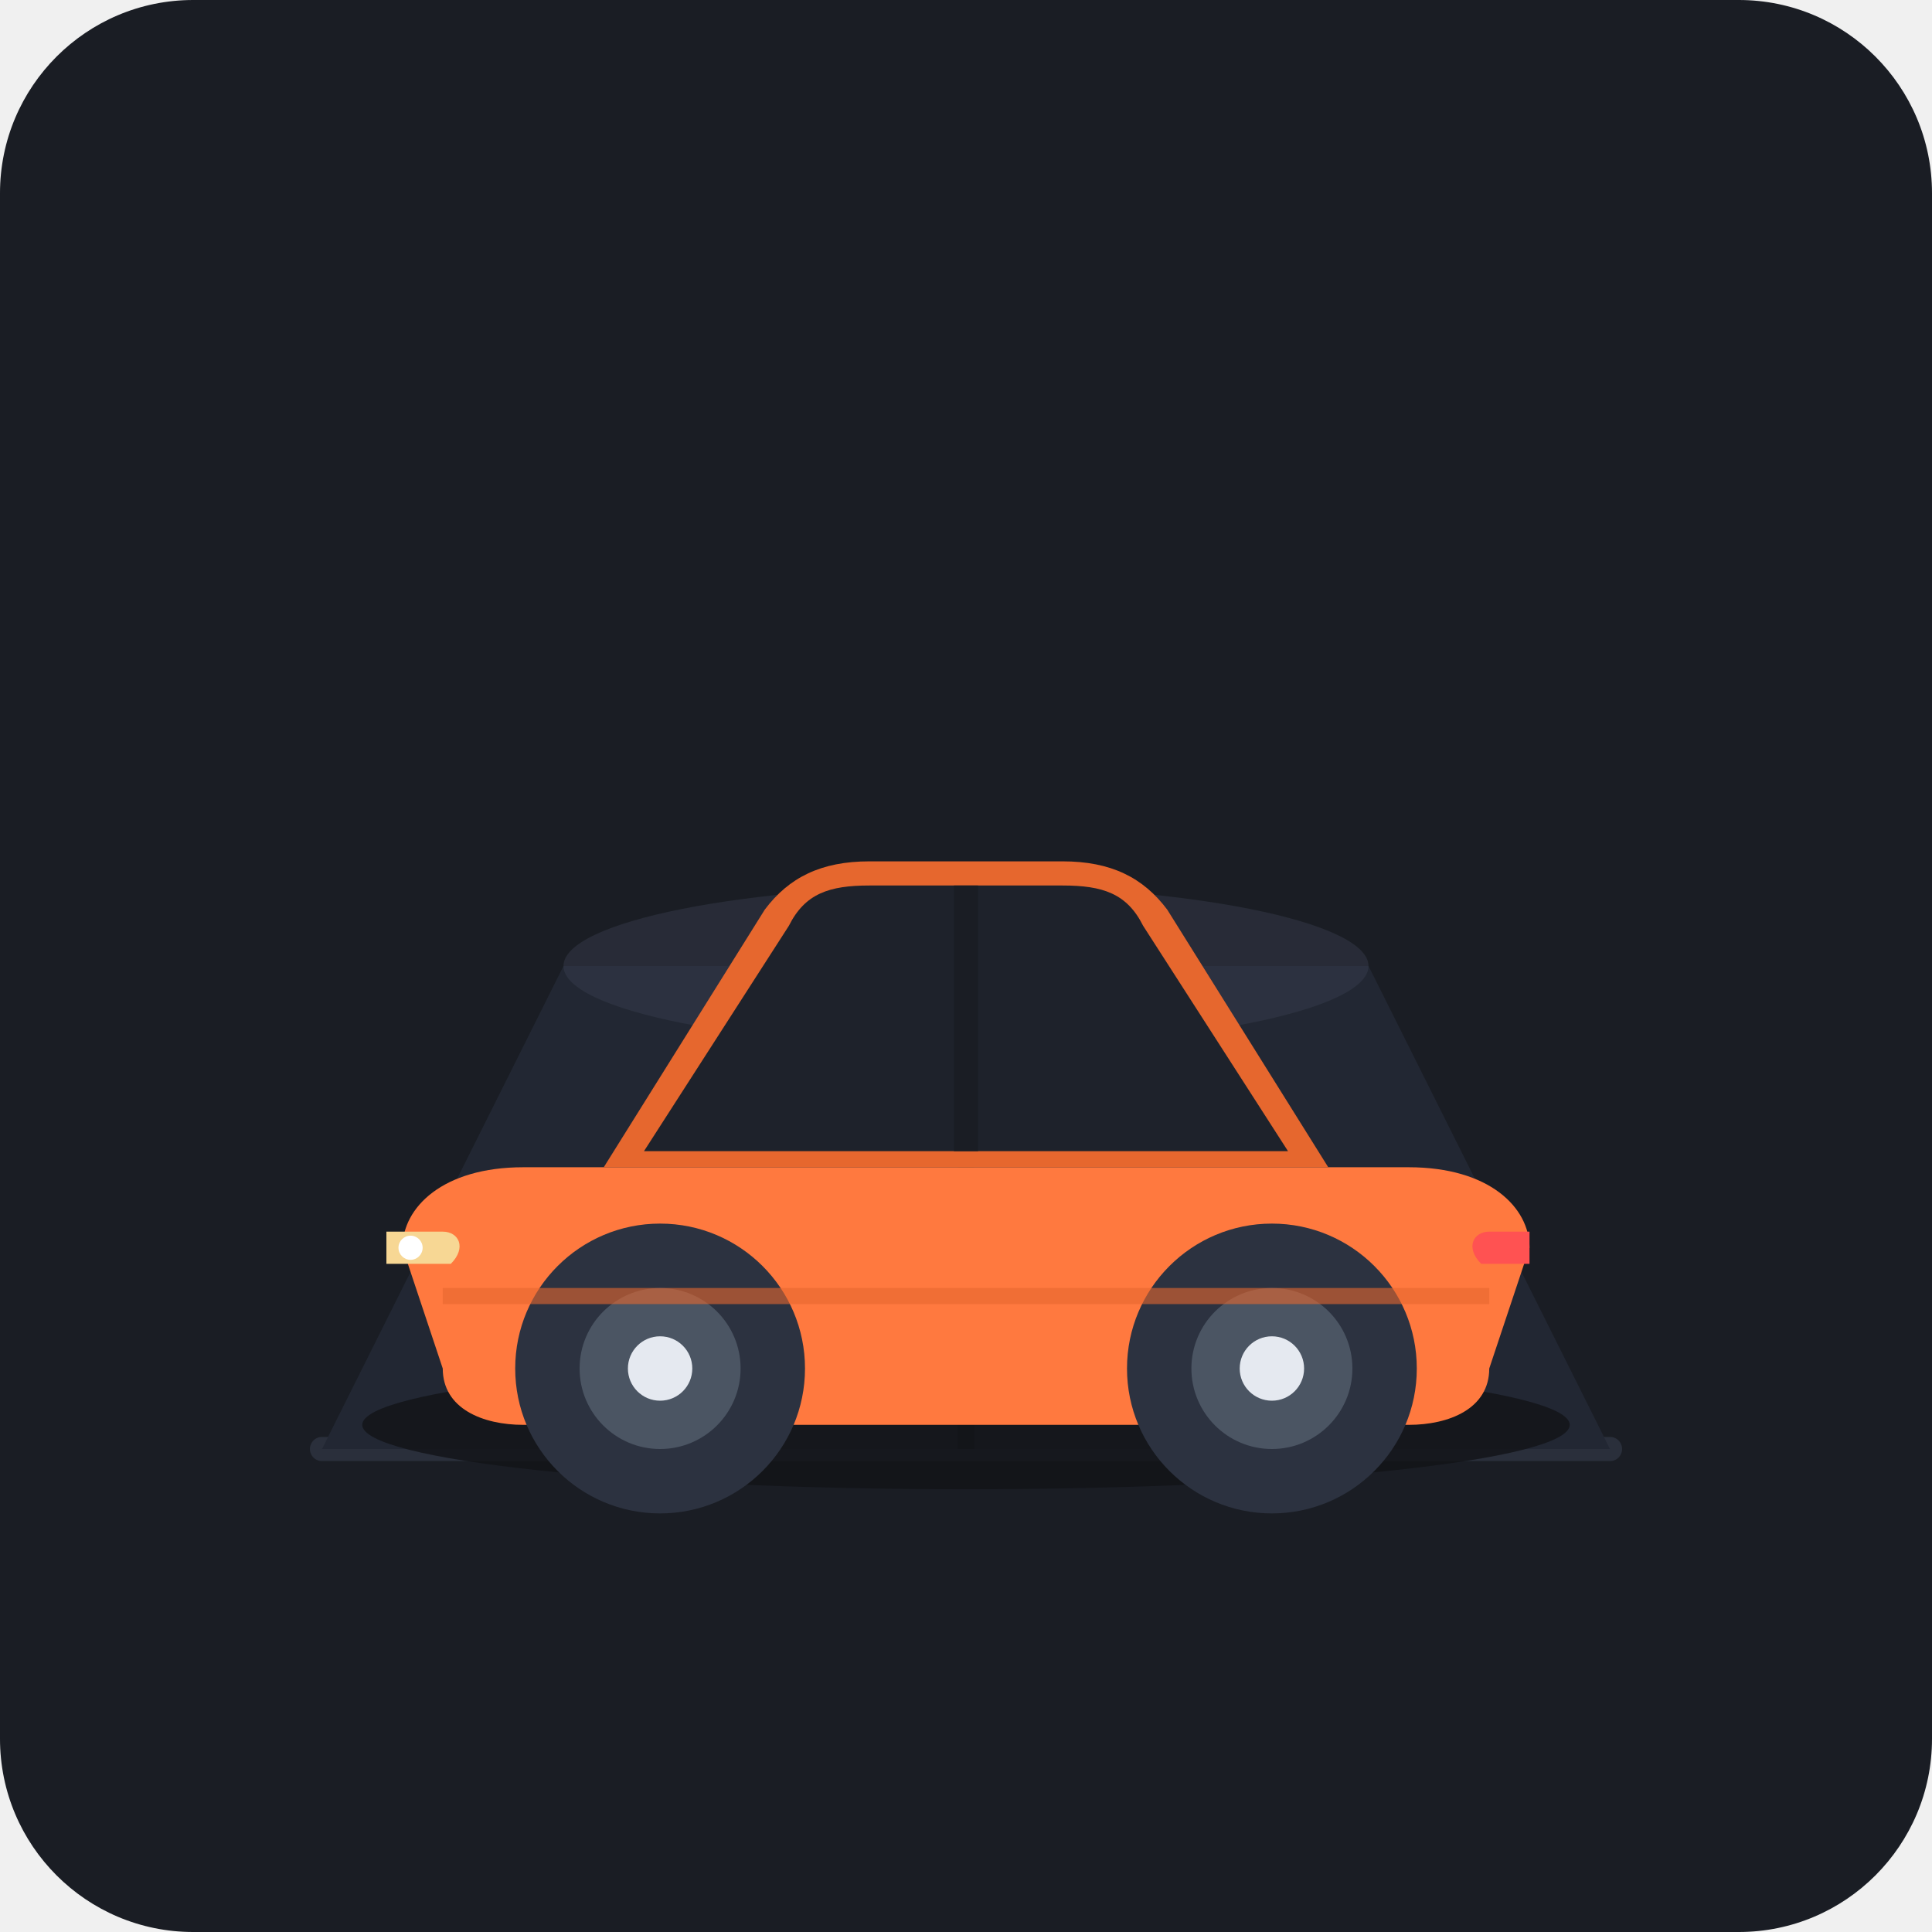
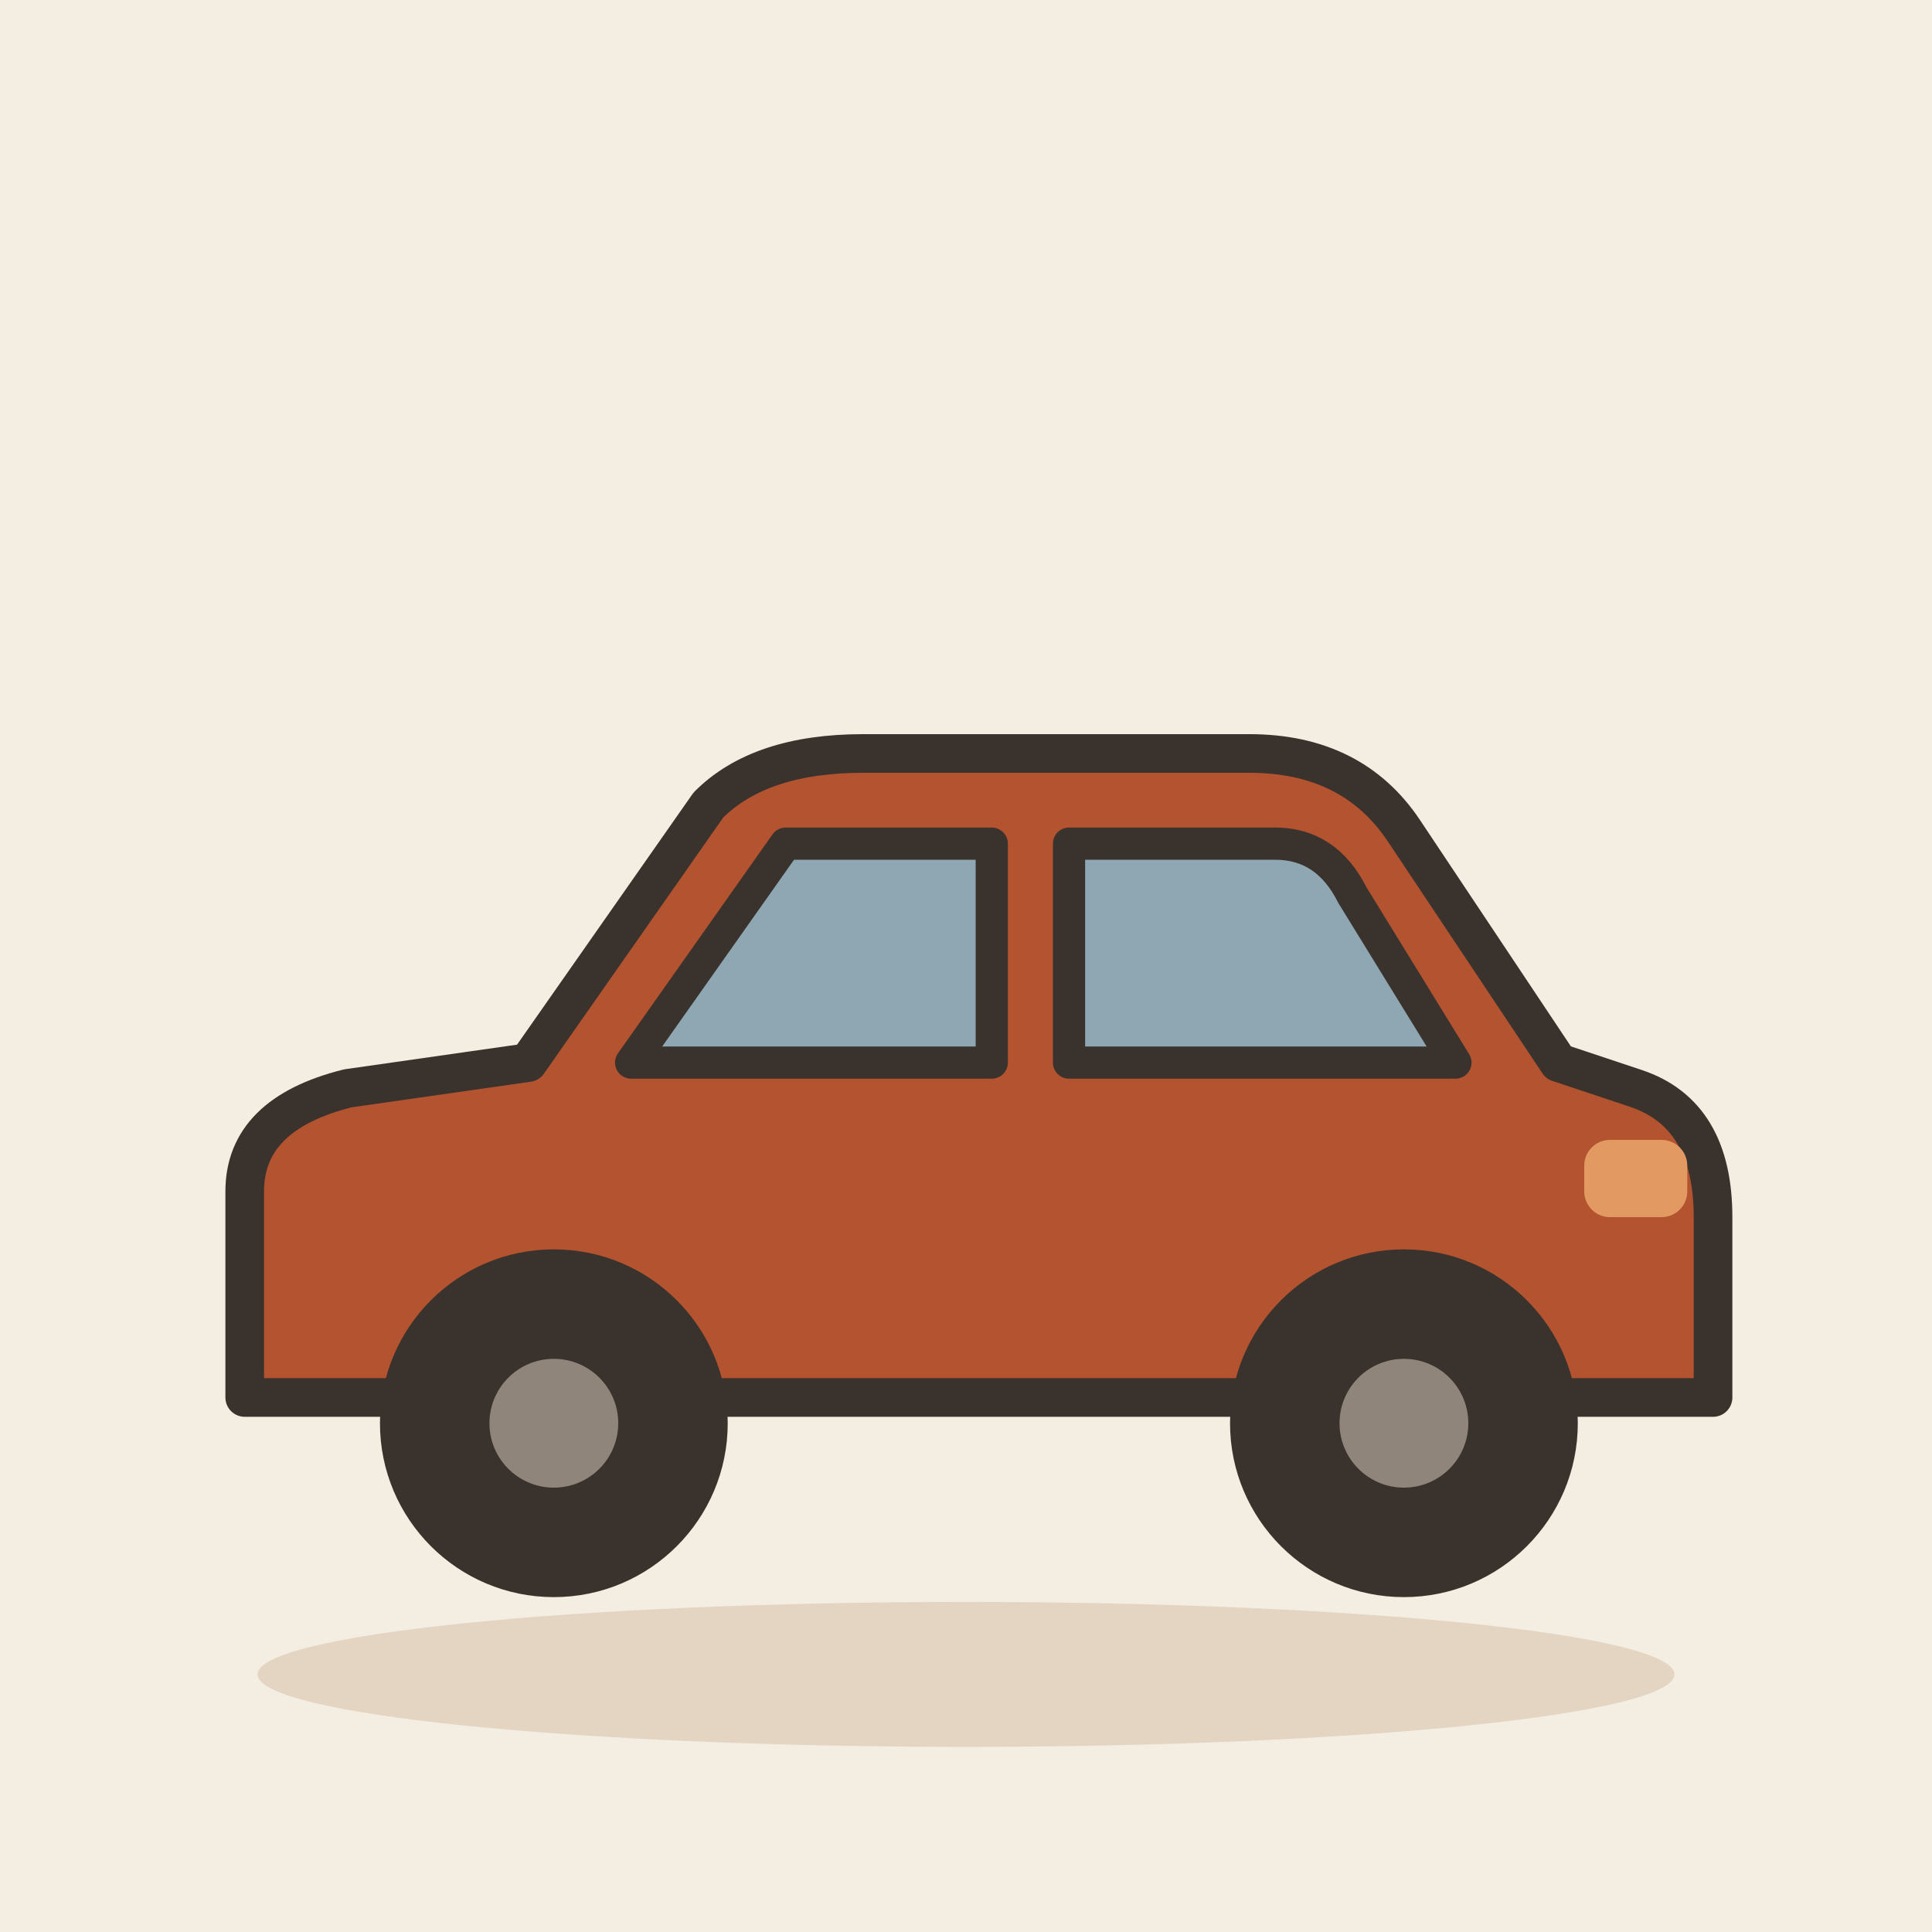
- <svg xmlns="http://www.w3.org/2000/svg" width="240" height="240" viewBox="0 0 240 240">
-   <rect width="240" height="240" rx="24" fill="#1A1D24" />
-   <path d="M40 180 L200 180" stroke="#2A2F3B" stroke-width="3" stroke-linecap="round" />
-   <path d="M70 120 L170 120 L200 180 L40 180 Z" fill="#222733" />
-   <line x1="120" y1="120" x2="120" y2="180" stroke="#1A1D24" stroke-width="2" />
-   <ellipse cx="120" cy="120" rx="50" ry="10" fill="#3B4252" opacity="0.4" />
-   <g transform="translate(0, 5)">
-     <ellipse cx="120" cy="172" rx="75" ry="8" fill="#111317" opacity="0.8" />
-     <path d="M50 150 C50 145 55 140 65 140 L175 140 C185 140 190 145 190 150 L185 165 C185 170 180 172 175 172 L65 172 C60 172 55 170 55 165 Z" fill="#FF793F" />
-     <path d="M75 140 L95 108 C98 104 102 102 108 102 L132 102 C138 102 142 104 145 108 L165 140 Z" fill="#E6672E" />
-     <path d="M80 138 L98 110 C100 106 103 105 108 105 L132 105 C137 105 140 106 142 110 L160 138 Z" fill="#1E222B" />
-     <line x1="120" y1="105" x2="120" y2="138" stroke="#1A1D24" stroke-width="3" />
-     <path d="M48 148 L55 148 C57 148 58 150 56 152 L48 152 Z" fill="#F7D794" />
-     <circle cx="51" cy="150" r="1.5" fill="#FFF" />
-     <path d="M190 148 L185 148 C183 148 182 150 184 152 L190 152 Z" fill="#FF5252" />
-     <circle cx="82" cy="165" r="18" fill="#2C3240" />
-     <circle cx="82" cy="165" r="10" fill="#4B5563" />
-     <circle cx="82" cy="165" r="4" fill="#E5E9F0" />
-     <circle cx="158" cy="165" r="18" fill="#2C3240" />
-     <circle cx="158" cy="165" r="10" fill="#4B5563" />
-     <circle cx="158" cy="165" r="4" fill="#E5E9F0" />
-     <path d="M55 156 L185 156" stroke="#E6672E" stroke-width="2" opacity="0.6" />
+ <svg xmlns="http://www.w3.org/2000/svg" viewBox="0 0 240 240" data-style="editorial">
+   <rect width="240" height="240" fill="#F4EDE2" />
+   <ellipse cx="120" cy="208" rx="88" ry="9" fill="#E3D5C1" />
+   <g transform="translate(120 196) scale(1.6 1.6)">
+     <path d="M-56 -14L-56 -30Q-56 -36 -48 -38L-34 -40L-20 -60Q-16 -64 -8 -64L22 -64Q30 -64 34 -58L46 -40L52 -38Q58 -36 58 -28L58 -14Z" fill="#B4532F" stroke="#3A332D" stroke-width="3" stroke-linecap="round" stroke-linejoin="round" />
+     <path d="M-26 -40L-14 -57L2 -57L2 -40Z" fill="#8FA7B3" stroke="#3A332D" stroke-width="2.5" stroke-linecap="round" stroke-linejoin="round" />
+     <path d="M8 -40L8 -57L24 -57Q28 -57 30 -53L38 -40Z" fill="#8FA7B3" stroke="#3A332D" stroke-width="2.5" stroke-linecap="round" stroke-linejoin="round" />
+     <circle cx="-32" cy="-12" r="12" fill="#3A332D" stroke="#3A332D" stroke-width="3" stroke-linecap="round" stroke-linejoin="round" />
+     <circle cx="-32" cy="-12" r="5" fill="#8F857A" />
+     <circle cx="34" cy="-12" r="12" fill="#3A332D" stroke="#3A332D" stroke-width="3" stroke-linecap="round" stroke-linejoin="round" />
+     <circle cx="34" cy="-12" r="5" fill="#8F857A" />
+     <rect x="48" y="-34" width="8" height="6" rx="2" fill="#E39A62" />
  </g>
</svg>
